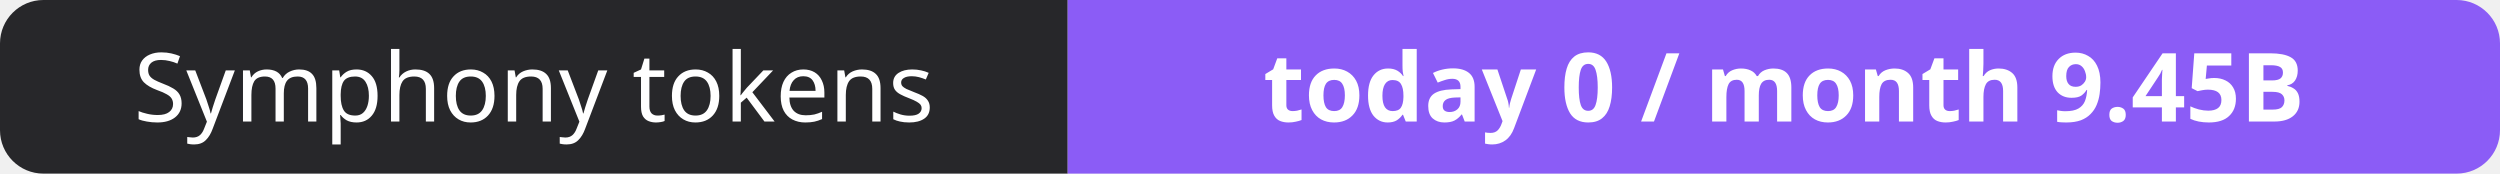
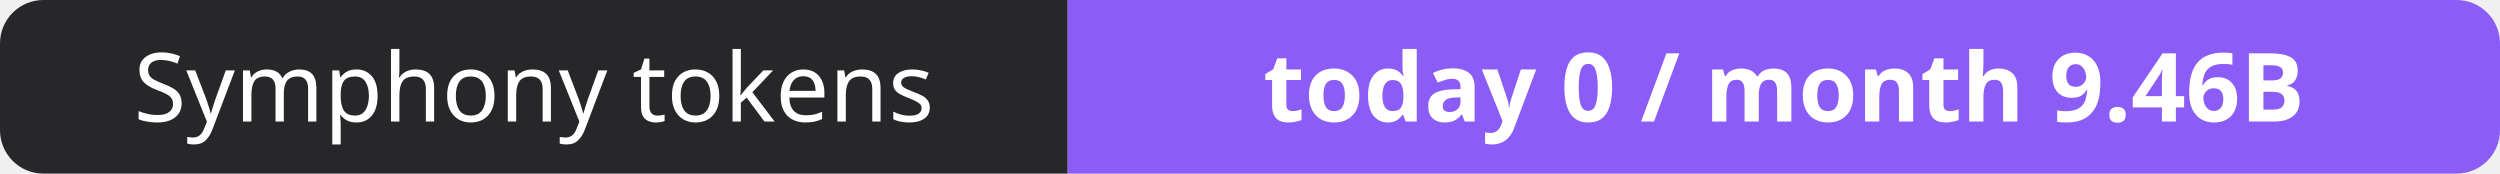
- <svg xmlns="http://www.w3.org/2000/svg" width="288" height="20" role="img" aria-label="Symphony tokens: today 0 / month 9.45B">
+ <svg xmlns="http://www.w3.org/2000/svg" width="288" height="20" role="img" aria-label="Symphony tokens: today 0 / month 9.46B">
  <clipPath id="r">
    <rect width="288" height="20" rx="5" fill="#fff" />
  </clipPath>
  <g clip-path="url(#r)">
    <rect width="123" height="20" fill="#27272a" />
    <rect x="123" width="165" height="20" fill="#8b5cf6" />
  </g>
  <g fill="#fff" text-anchor="middle" font-family="Verdana,Geneva,sans-serif" font-size="11">
    <text x="61.5" y="14">Symphony tokens</text>
-     <text x="205.5" y="14" font-weight="700">today 0 / month 9.45B</text>
+     <text x="205.5" y="14" font-weight="700">today 0 / month 9.46B</text>
  </g>
</svg>
